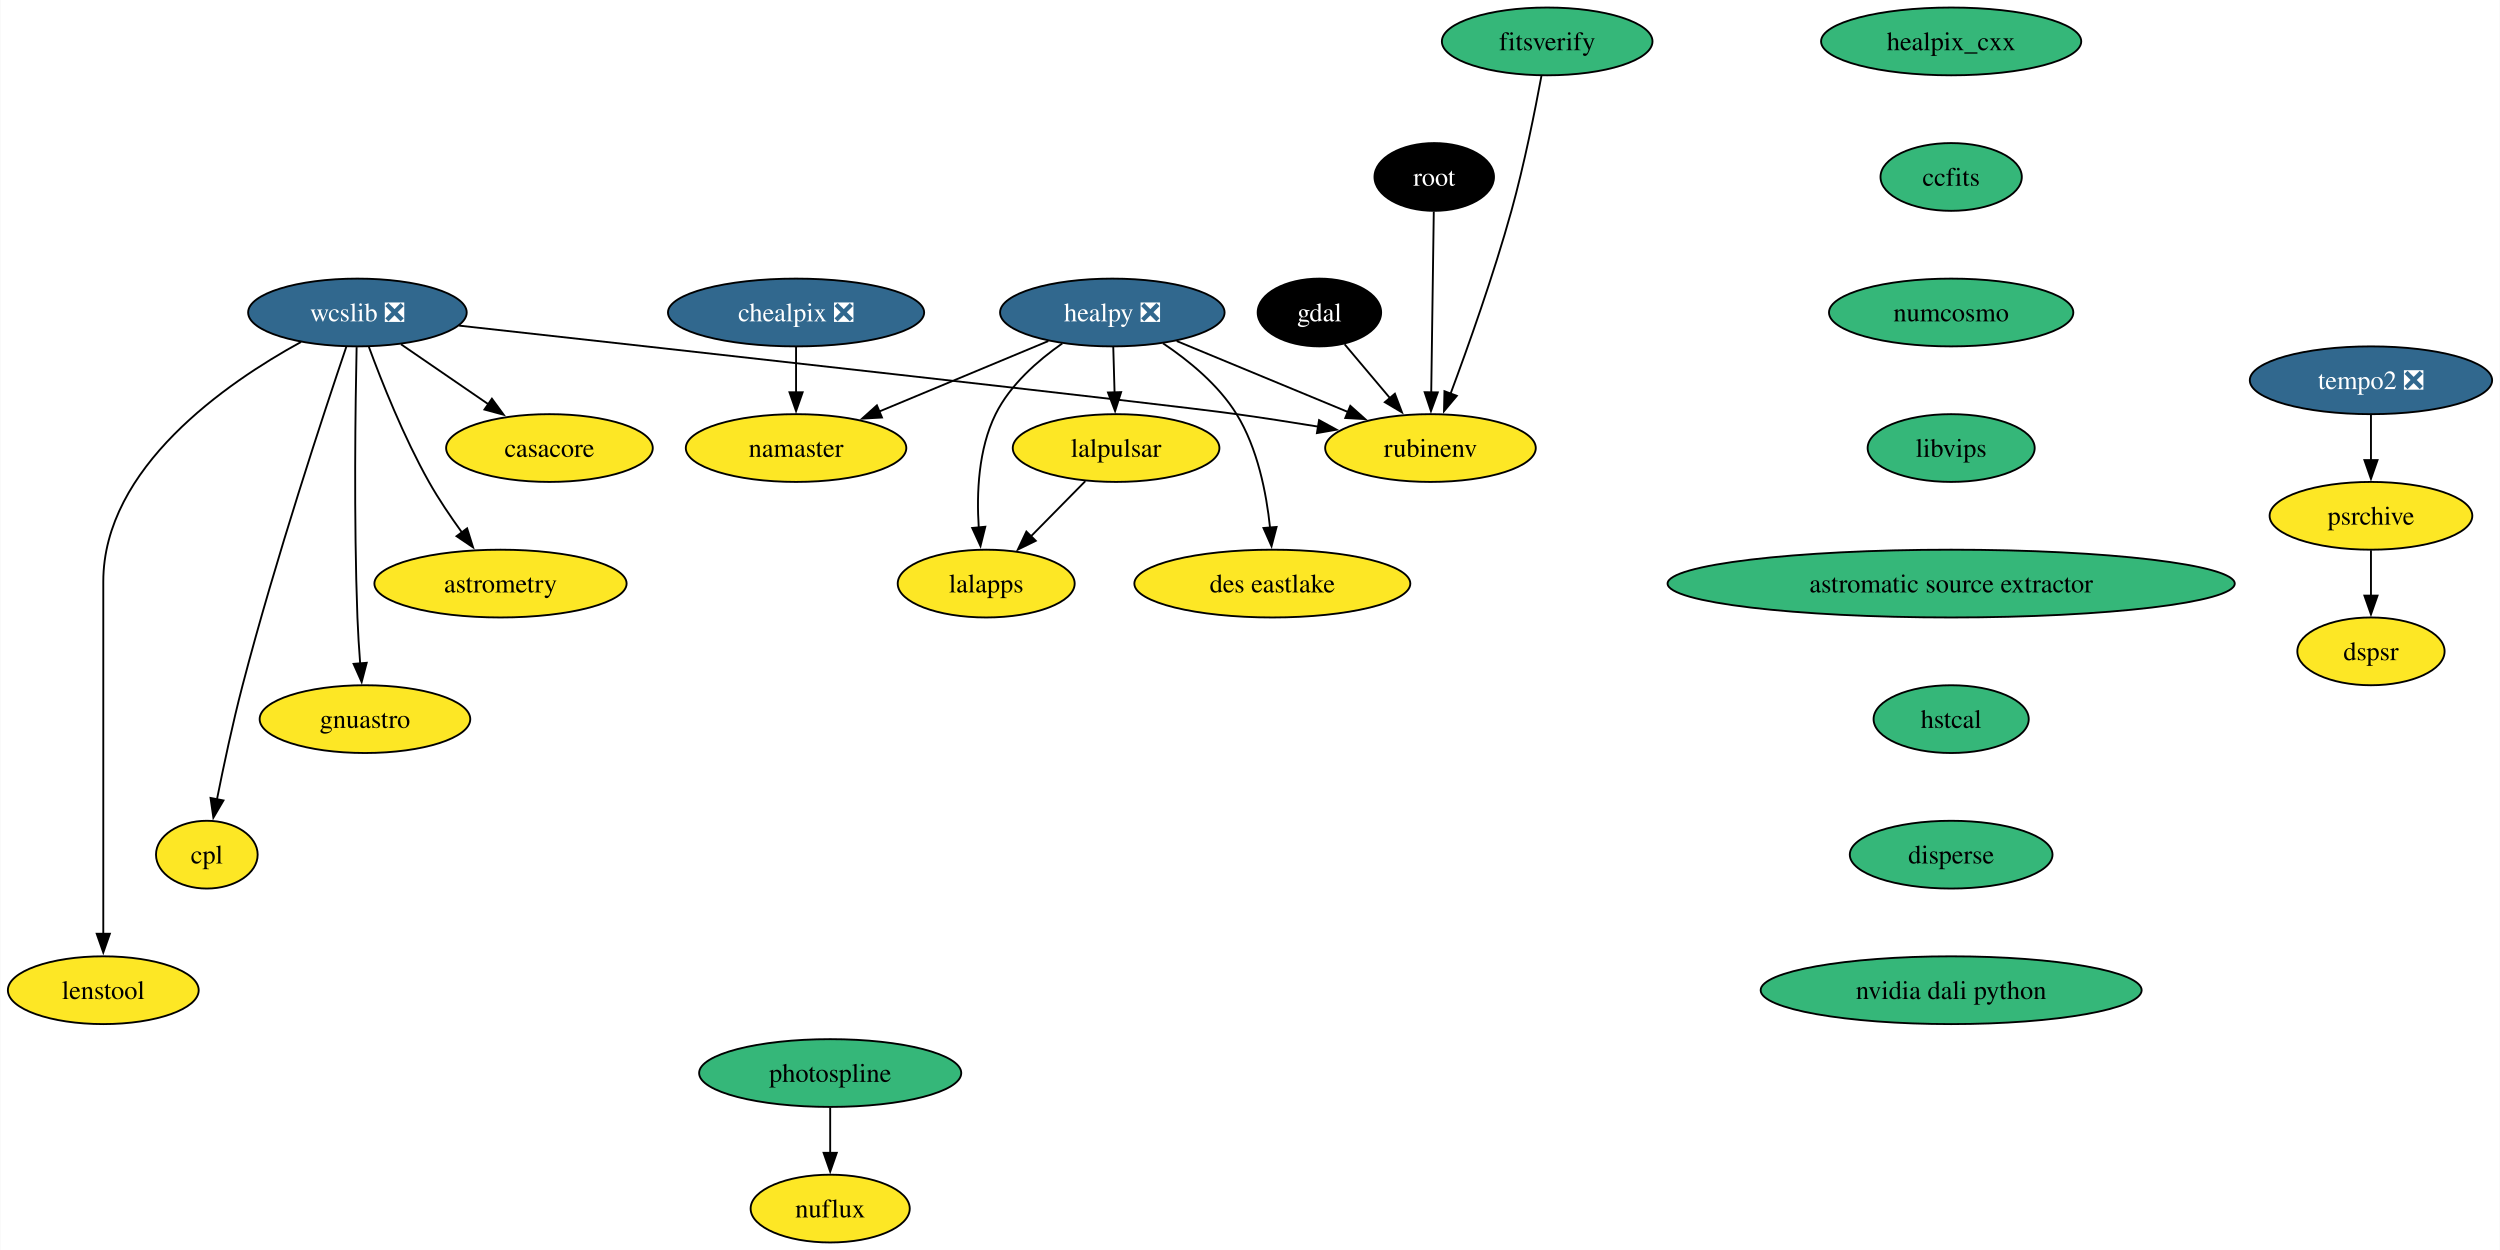
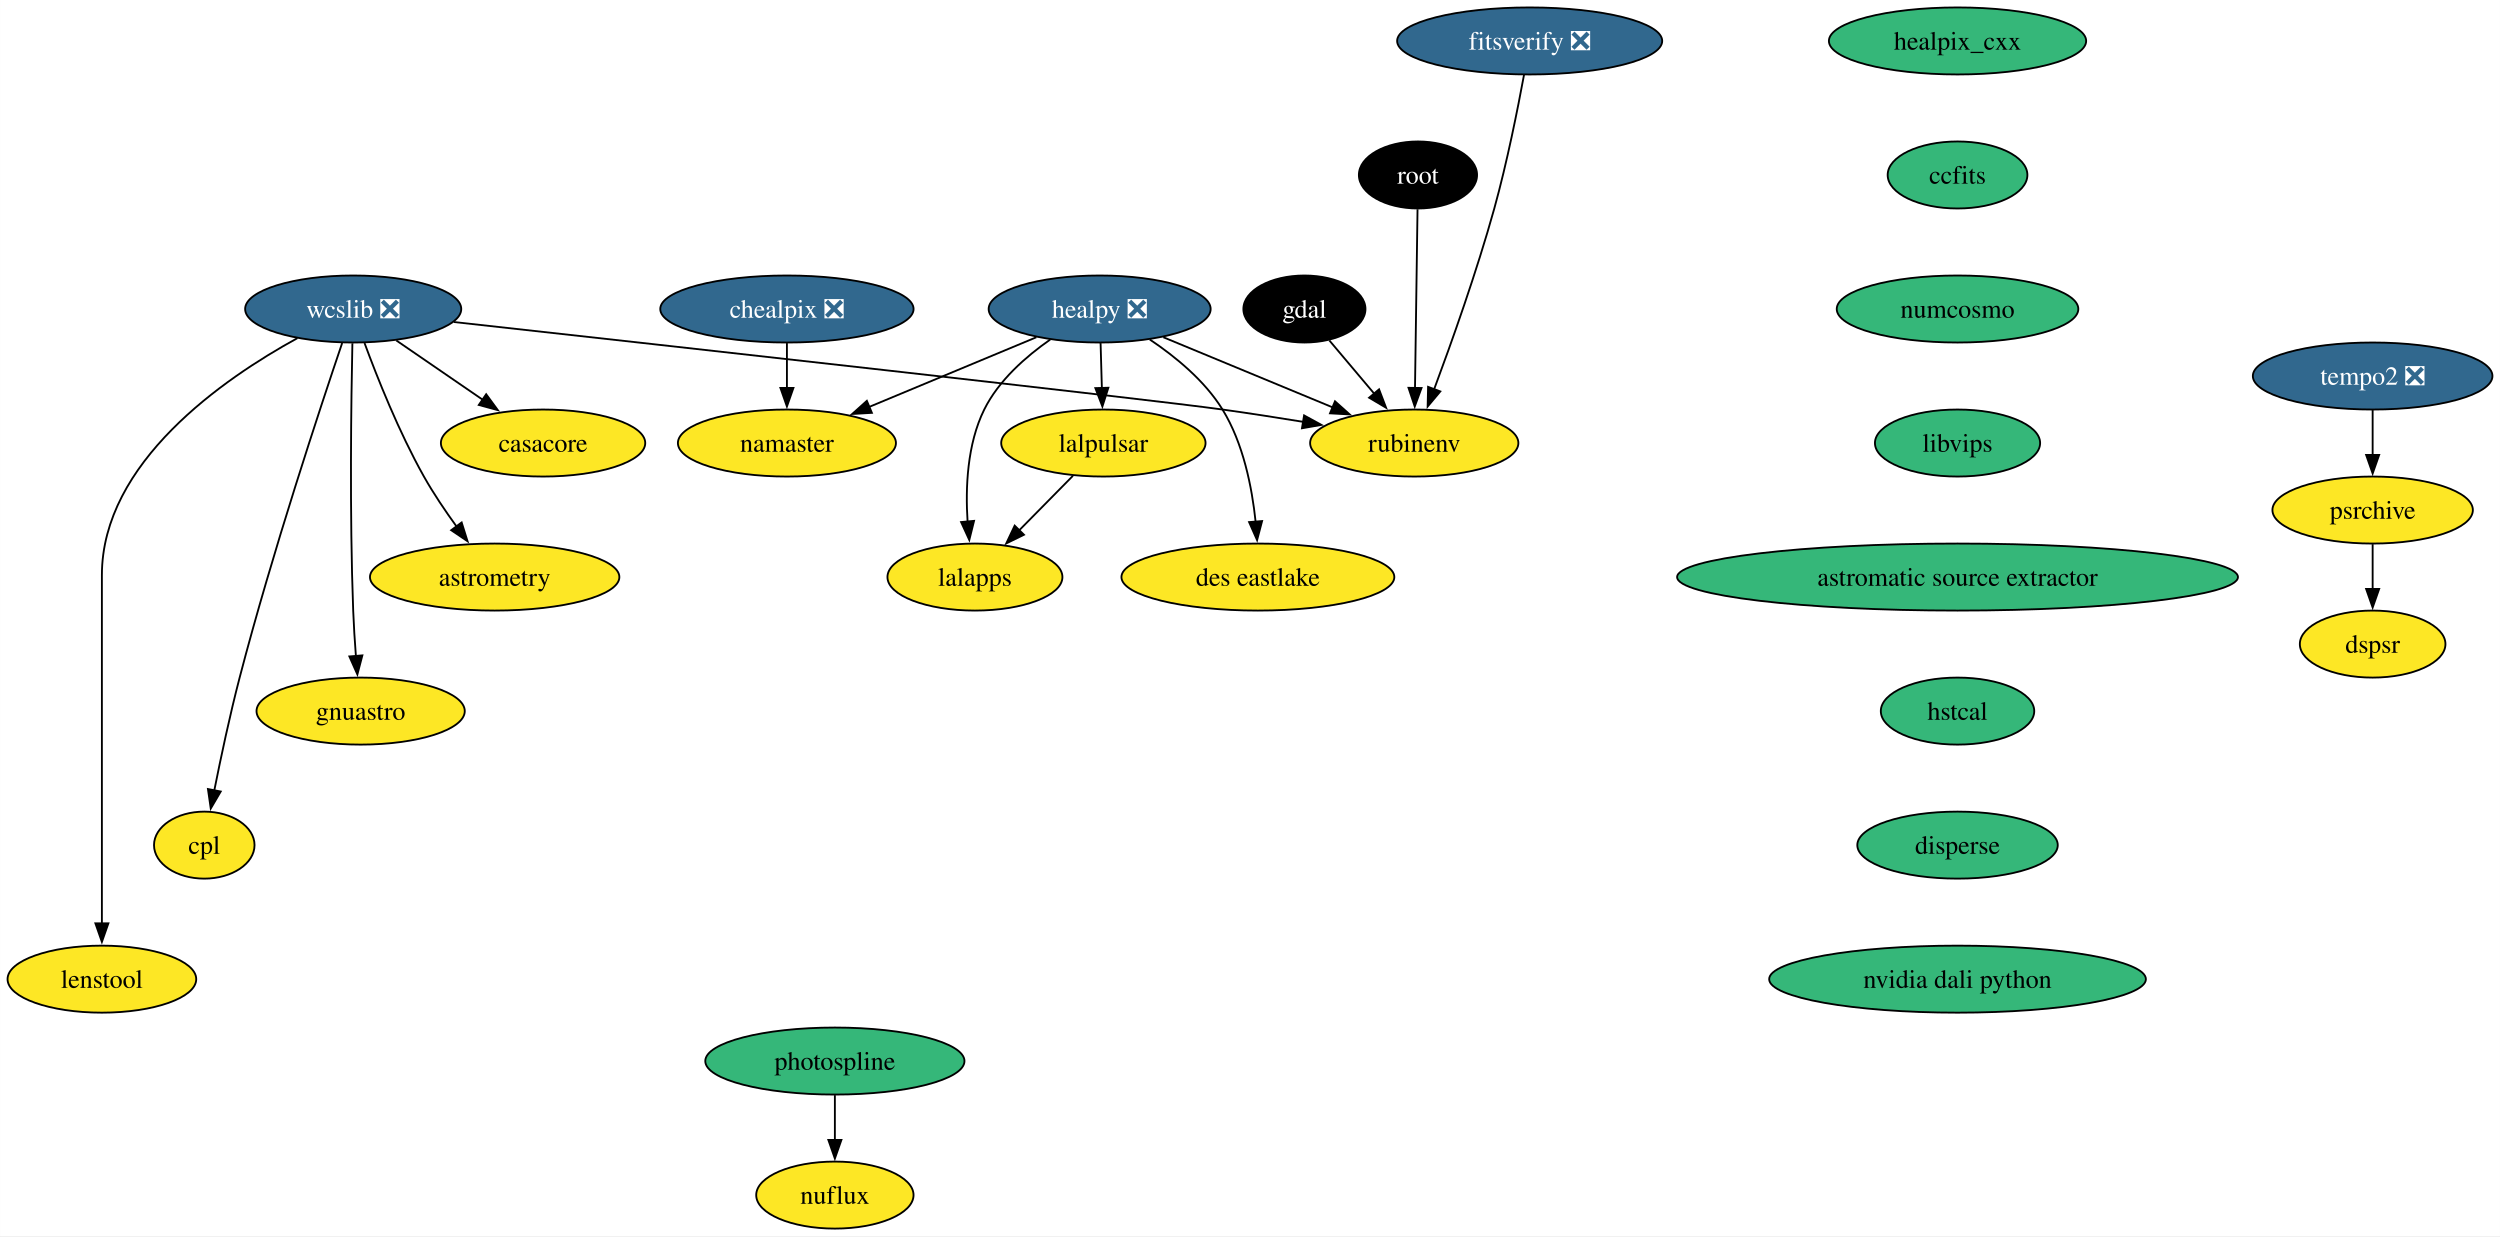
- <svg xmlns="http://www.w3.org/2000/svg" xmlns:xlink="http://www.w3.org/1999/xlink" width="1328pt" height="664pt" viewBox="0.00 0.00 1327.63 664.00">
+ <svg xmlns="http://www.w3.org/2000/svg" xmlns:xlink="http://www.w3.org/1999/xlink" width="1343pt" height="664pt" viewBox="0.00 0.00 1342.89 664.00">
  <g id="graph0" class="graph" transform="scale(1 1) rotate(0) translate(4 660)">
-     <polygon fill="white" stroke="none" points="-4,4 -4,-660 1323.63,-660 1323.63,4 -4,4" />
+     <polygon fill="white" stroke="none" points="-4,4 -4,-660 1338.89,-660 1338.89,4 -4,4" />
    <g id="node1" class="node">
      <g id="a_node1">
        <a xlink:href="https://github.com/conda-forge/casacore-feedstock" xlink:title="casacore">
          <ellipse fill="#fde725" stroke="black" cx="287.68" cy="-422" rx="54.89" ry="18" />
          <text text-anchor="middle" x="287.68" y="-417.32" font-family="Times,serif" font-size="14.00">casacore</text>
        </a>
      </g>
    </g>
    <g id="node2" class="node">
      <g id="a_node2">
        <a xlink:href="https://github.com/conda-forge/gdal-feedstock" xlink:title="gdal">
          <ellipse fill="#000000" stroke="black" cx="696.68" cy="-494" rx="32.79" ry="18" />
          <text text-anchor="middle" x="696.68" y="-489.32" font-family="Times,serif" font-size="14.00" fill="white">gdal</text>
        </a>
      </g>
    </g>
    <g id="node3" class="node">
      <g id="a_node3">
        <a xlink:href="https://github.com/conda-forge/rubinenv-feedstock" xlink:title="rubinenv">
          <ellipse fill="#fde725" stroke="black" cx="755.68" cy="-422" rx="55.94" ry="18" />
          <text text-anchor="middle" x="755.68" y="-417.32" font-family="Times,serif" font-size="14.00">rubinenv</text>
        </a>
      </g>
    </g>
    <g id="edge1" class="edge">
      <path fill="none" stroke="black" d="M710.07,-477.12C717.18,-468.68 726.09,-458.1 734.15,-448.55" />
      <polygon fill="black" stroke="black" points="736.78,-450.86 740.55,-440.95 731.43,-446.35 736.78,-450.86" />
    </g>
    <g id="node4" class="node">
      <g id="a_node4">
        <a xlink:href="https://github.com/conda-forge/healpix_cxx-feedstock" xlink:title="healpix_cxx">
-           <ellipse fill="#35b779" stroke="black" cx="1032.27" cy="-638" rx="69.1" ry="18" />
-           <text text-anchor="middle" x="1032.27" y="-633.33" font-family="Times,serif" font-size="14.00">healpix_cxx</text>
+           <ellipse fill="#35b779" stroke="black" cx="1047.53" cy="-638" rx="69.1" ry="18" />
+           <text text-anchor="middle" x="1047.53" y="-633.33" font-family="Times,serif" font-size="14.00">healpix_cxx</text>
        </a>
      </g>
    </g>
    <g id="node5" class="node">
      <g id="a_node5">
        <a xlink:href="https://github.com/conda-forge/ccfits-feedstock" xlink:title="ccfits">
-           <ellipse fill="#35b779" stroke="black" cx="1032.27" cy="-566" rx="37.53" ry="18" />
-           <text text-anchor="middle" x="1032.27" y="-561.33" font-family="Times,serif" font-size="14.00">ccfits</text>
+           <ellipse fill="#35b779" stroke="black" cx="1047.53" cy="-566" rx="37.53" ry="18" />
+           <text text-anchor="middle" x="1047.53" y="-561.33" font-family="Times,serif" font-size="14.00">ccfits</text>
        </a>
      </g>
    </g>
    <g id="node16" class="node">
      <g id="a_node16">
        <a xlink:href="https://github.com/conda-forge/numcosmo-feedstock" xlink:title="numcosmo">
-           <ellipse fill="#35b779" stroke="black" cx="1032.27" cy="-494" rx="64.89" ry="18" />
-           <text text-anchor="middle" x="1032.27" y="-489.32" font-family="Times,serif" font-size="14.00">numcosmo</text>
+           <ellipse fill="#35b779" stroke="black" cx="1047.53" cy="-494" rx="64.89" ry="18" />
+           <text text-anchor="middle" x="1047.53" y="-489.32" font-family="Times,serif" font-size="14.00">numcosmo</text>
        </a>
      </g>
    </g>
    <g id="node6" class="node">
      <g id="a_node6">
        <a xlink:href="https://github.com/conda-forge/healpy-feedstock/pull/76" xlink:title="healpy ❎">
          <ellipse fill="#31688e" stroke="black" cx="586.68" cy="-494" rx="59.63" ry="18" />
          <text text-anchor="middle" x="586.68" y="-489.32" font-family="Times,serif" font-size="14.00" fill="white">healpy ❎</text>
        </a>
      </g>
    </g>
    <g id="edge3" class="edge">
      <path fill="none" stroke="black" d="M620.88,-478.83C647.14,-467.96 683.58,-452.86 711.96,-441.11" />
      <polygon fill="black" stroke="black" points="713.1,-444.43 721,-437.37 710.42,-437.96 713.1,-444.43" />
    </g>
    <g id="node7" class="node">
      <g id="a_node7">
        <a xlink:href="https://github.com/conda-forge/lalpulsar-feedstock" xlink:title="lalpulsar">
          <ellipse fill="#fde725" stroke="black" cx="588.68" cy="-422" rx="54.89" ry="18" />
          <text text-anchor="middle" x="588.68" y="-417.32" font-family="Times,serif" font-size="14.00">lalpulsar</text>
        </a>
      </g>
    </g>
    <g id="edge4" class="edge">
      <path fill="none" stroke="black" d="M587.18,-475.7C587.38,-468.41 587.63,-459.73 587.87,-451.54" />
      <polygon fill="black" stroke="black" points="591.36,-451.71 588.15,-441.62 584.37,-451.51 591.36,-451.71" />
    </g>
    <g id="node8" class="node">
      <g id="a_node8">
        <a xlink:href="https://github.com/conda-forge/namaster-feedstock" xlink:title="namaster">
          <ellipse fill="#fde725" stroke="black" cx="418.68" cy="-422" rx="58.57" ry="18" />
          <text text-anchor="middle" x="418.68" y="-417.32" font-family="Times,serif" font-size="14.00">namaster</text>
        </a>
      </g>
    </g>
    <g id="edge5" class="edge">
      <path fill="none" stroke="black" d="M552.68,-478.83C526.75,-468.03 490.83,-453.06 462.7,-441.34" />
      <polygon fill="black" stroke="black" points="464.32,-438.22 453.74,-437.61 461.62,-444.68 464.32,-438.22" />
    </g>
    <g id="node9" class="node">
      <g id="a_node9">
        <a xlink:href="https://github.com/conda-forge/lalapps-feedstock" xlink:title="lalapps">
          <ellipse fill="#fde725" stroke="black" cx="519.68" cy="-350" rx="47" ry="18" />
          <text text-anchor="middle" x="519.68" y="-345.32" font-family="Times,serif" font-size="14.00">lalapps</text>
        </a>
      </g>
    </g>
    <g id="edge6" class="edge">
      <path fill="none" stroke="black" d="M560.13,-477.59C547.03,-468.45 532.41,-455.61 524.68,-440 515.49,-421.43 514.54,-397.94 515.73,-379.76" />
      <polygon fill="black" stroke="black" points="519.21,-380.2 516.65,-369.92 512.24,-379.55 519.21,-380.2" />
    </g>
    <g id="node10" class="node">
      <g id="a_node10">
        <a xlink:href="https://github.com/conda-forge/des-eastlake-feedstock" xlink:title="des eastlake">
          <ellipse fill="#fde725" stroke="black" cx="671.68" cy="-350" rx="73.3" ry="18" />
          <text text-anchor="middle" x="671.68" y="-345.32" font-family="Times,serif" font-size="14.00">des eastlake</text>
        </a>
      </g>
    </g>
    <g id="edge7" class="edge">
      <path fill="none" stroke="black" d="M613.6,-477.63C627.34,-468.43 643.12,-455.51 652.68,-440 663.85,-421.88 668.52,-398.19 670.45,-379.8" />
      <polygon fill="black" stroke="black" points="673.94,-380.09 671.25,-369.84 666.96,-379.53 673.94,-380.09" />
    </g>
    <g id="edge8" class="edge">
      <path fill="none" stroke="black" d="M572.33,-404.41C563.7,-395.66 552.95,-384.75 543.42,-375.08" />
      <polygon fill="black" stroke="black" points="546.02,-372.73 536.5,-368.07 541.03,-377.64 546.02,-372.73" />
    </g>
    <g id="node11" class="node">
      <g id="a_node11">
        <a xlink:href="https://github.com/conda-forge/wcslib-feedstock/pull/34" xlink:title="wcslib ❎">
          <ellipse fill="#31688e" stroke="black" cx="185.68" cy="-494" rx="58.05" ry="18" />
          <text text-anchor="middle" x="185.68" y="-489.32" font-family="Times,serif" font-size="14.00" fill="white">wcslib ❎</text>
        </a>
      </g>
    </g>
    <g id="edge9" class="edge">
      <path fill="none" stroke="black" d="M208.83,-477.12C222.52,-467.72 240.08,-455.67 255.15,-445.33" />
      <polygon fill="black" stroke="black" points="257.12,-448.22 263.38,-439.68 253.15,-442.45 257.12,-448.22" />
    </g>
    <g id="edge10" class="edge">
      <path fill="none" stroke="black" d="M239.71,-487.02C353.89,-474.37 612.58,-445.58 652.68,-440 666.78,-438.04 681.91,-435.68 696.13,-433.36" />
      <polygon fill="black" stroke="black" points="696.5,-436.84 705.8,-431.75 695.36,-429.93 696.5,-436.84" />
    </g>
    <g id="node12" class="node">
      <g id="a_node12">
        <a xlink:href="https://github.com/conda-forge/astrometry-feedstock" xlink:title="astrometry">
          <ellipse fill="#fde725" stroke="black" cx="261.68" cy="-350" rx="66.99" ry="18" />
          <text text-anchor="middle" x="261.68" y="-345.32" font-family="Times,serif" font-size="14.00">astrometry</text>
        </a>
      </g>
    </g>
    <g id="edge11" class="edge">
      <path fill="none" stroke="black" d="M191.76,-475.74C198.51,-457.42 210.25,-427.86 223.68,-404 228.79,-394.92 235.14,-385.53 241.17,-377.21" />
      <polygon fill="black" stroke="black" points="243.94,-379.35 247.11,-369.24 238.33,-375.17 243.94,-379.35" />
    </g>
    <g id="node13" class="node">
      <g id="a_node13">
        <a xlink:href="https://github.com/conda-forge/gnuastro-feedstock" xlink:title="gnuastro">
          <ellipse fill="#fde725" stroke="black" cx="189.68" cy="-278" rx="55.94" ry="18" />
          <text text-anchor="middle" x="189.68" y="-273.32" font-family="Times,serif" font-size="14.00">gnuastro</text>
        </a>
      </g>
    </g>
    <g id="edge12" class="edge">
      <path fill="none" stroke="black" d="M185.25,-475.6C184.62,-446.06 183.71,-384.23 185.68,-332 185.98,-324.04 186.53,-315.42 187.14,-307.49" />
      <polygon fill="black" stroke="black" points="190.61,-307.93 187.93,-297.68 183.63,-307.36 190.61,-307.93" />
    </g>
    <g id="node14" class="node">
      <g id="a_node14">
        <a xlink:href="https://github.com/conda-forge/cpl-feedstock" xlink:title="cpl">
          <ellipse fill="#fde725" stroke="black" cx="105.68" cy="-206" rx="27" ry="18" />
          <text text-anchor="middle" x="105.68" y="-201.33" font-family="Times,serif" font-size="14.00">cpl</text>
        </a>
      </g>
    </g>
    <g id="edge13" class="edge">
      <path fill="none" stroke="black" d="M179.77,-475.76C168.21,-441.69 142.22,-363.21 124.68,-296 119.43,-275.88 114.56,-252.92 111.06,-235.36" />
      <polygon fill="black" stroke="black" points="114.52,-234.8 109.16,-225.65 107.65,-236.14 114.52,-234.8" />
    </g>
    <g id="node15" class="node">
      <g id="a_node15">
        <a xlink:href="https://github.com/conda-forge/lenstool-feedstock" xlink:title="lenstool">
          <ellipse fill="#fde725" stroke="black" cx="50.68" cy="-134" rx="50.68" ry="18" />
          <text text-anchor="middle" x="50.68" y="-129.32" font-family="Times,serif" font-size="14.00">lenstool</text>
        </a>
      </g>
    </g>
    <g id="edge14" class="edge">
      <path fill="none" stroke="black" d="M155.72,-478.35C115.95,-456.55 50.68,-411.55 50.68,-351 50.68,-351 50.68,-351 50.68,-277 50.68,-237.74 50.68,-192.38 50.68,-163.69" />
      <polygon fill="black" stroke="black" points="54.18,-164 50.68,-154 47.18,-164 54.18,-164" />
    </g>
    <g id="node17" class="node">
      <g id="a_node17">
        <a xlink:href="https://github.com/conda-forge/libvips-feedstock" xlink:title="libvips">
-           <ellipse fill="#35b779" stroke="black" cx="1032.27" cy="-422" rx="44.37" ry="18" />
-           <text text-anchor="middle" x="1032.27" y="-417.32" font-family="Times,serif" font-size="14.00">libvips</text>
+           <ellipse fill="#35b779" stroke="black" cx="1047.53" cy="-422" rx="44.37" ry="18" />
+           <text text-anchor="middle" x="1047.53" y="-417.32" font-family="Times,serif" font-size="14.00">libvips</text>
        </a>
      </g>
    </g>
    <g id="node22" class="node">
      <g id="a_node22">
        <a xlink:href="https://github.com/conda-forge/astromatic-source-extractor-feedstock" xlink:title="astromatic source extractor">
-           <ellipse fill="#35b779" stroke="black" cx="1032.27" cy="-350" rx="150.64" ry="18" />
-           <text text-anchor="middle" x="1032.27" y="-345.32" font-family="Times,serif" font-size="14.00">astromatic source extractor</text>
+           <ellipse fill="#35b779" stroke="black" cx="1047.53" cy="-350" rx="150.64" ry="18" />
+           <text text-anchor="middle" x="1047.53" y="-345.32" font-family="Times,serif" font-size="14.00">astromatic source extractor</text>
        </a>
      </g>
    </g>
    <g id="node18" class="node">
      <g id="a_node18">
        <a xlink:href="https://github.com/conda-forge/chealpix-feedstock/pull/14" xlink:title="chealpix ❎">
          <ellipse fill="#31688e" stroke="black" cx="418.68" cy="-494" rx="68.04" ry="18" />
          <text text-anchor="middle" x="418.68" y="-489.32" font-family="Times,serif" font-size="14.00" fill="white">chealpix ❎</text>
        </a>
      </g>
    </g>
    <g id="edge17" class="edge">
      <path fill="none" stroke="black" d="M418.68,-475.7C418.68,-468.41 418.68,-459.73 418.68,-451.54" />
      <polygon fill="black" stroke="black" points="422.18,-451.62 418.68,-441.62 415.18,-451.62 422.18,-451.62" />
    </g>
    <g id="node19" class="node">
      <g id="a_node19">
        <a xlink:href="https://github.com/conda-forge/root-feedstock" xlink:title="root">
          <ellipse fill="#000000" stroke="black" cx="757.68" cy="-566" rx="31.74" ry="18" />
          <text text-anchor="middle" x="757.68" y="-561.33" font-family="Times,serif" font-size="14.00" fill="white">root</text>
        </a>
      </g>
    </g>
    <g id="edge18" class="edge">
      <path fill="none" stroke="black" d="M757.44,-547.59C757.1,-523.61 756.49,-480.14 756.08,-451.42" />
      <polygon fill="black" stroke="black" points="759.58,-451.57 755.94,-441.62 752.59,-451.67 759.58,-451.57" />
    </g>
    <g id="node20" class="node">
      <g id="a_node20">
        <a xlink:href="https://github.com/conda-forge/photospline-feedstock" xlink:title="photospline">
-           <ellipse fill="#35b779" stroke="black" cx="436.81" cy="-90" rx="69.62" ry="18" />
-           <text text-anchor="middle" x="436.81" y="-85.33" font-family="Times,serif" font-size="14.00">photospline</text>
+           <ellipse fill="#35b779" stroke="black" cx="444.44" cy="-90" rx="69.62" ry="18" />
+           <text text-anchor="middle" x="444.44" y="-85.33" font-family="Times,serif" font-size="14.00">photospline</text>
        </a>
      </g>
    </g>
    <g id="node21" class="node">
      <g id="a_node21">
        <a xlink:href="https://github.com/conda-forge/nuflux-feedstock" xlink:title="nuflux">
-           <ellipse fill="#fde725" stroke="black" cx="436.81" cy="-18" rx="42.26" ry="18" />
-           <text text-anchor="middle" x="436.81" y="-13.32" font-family="Times,serif" font-size="14.00">nuflux</text>
+           <ellipse fill="#fde725" stroke="black" cx="444.44" cy="-18" rx="42.26" ry="18" />
+           <text text-anchor="middle" x="444.44" y="-13.32" font-family="Times,serif" font-size="14.00">nuflux</text>
        </a>
      </g>
    </g>
    <g id="edge19" class="edge">
-       <path fill="none" stroke="black" d="M436.81,-71.7C436.81,-64.41 436.81,-55.73 436.81,-47.54" />
-       <polygon fill="black" stroke="black" points="440.31,-47.62 436.81,-37.62 433.31,-47.62 440.31,-47.62" />
+       <path fill="none" stroke="black" d="M444.44,-71.7C444.44,-64.41 444.44,-55.73 444.44,-47.54" />
+       <polygon fill="black" stroke="black" points="447.94,-47.62 444.44,-37.62 440.94,-47.62 447.94,-47.62" />
    </g>
    <g id="node23" class="node">
      <g id="a_node23">
        <a xlink:href="https://github.com/conda-forge/hstcal-feedstock" xlink:title="hstcal">
-           <ellipse fill="#35b779" stroke="black" cx="1032.27" cy="-278" rx="41.21" ry="18" />
-           <text text-anchor="middle" x="1032.27" y="-273.32" font-family="Times,serif" font-size="14.00">hstcal</text>
+           <ellipse fill="#35b779" stroke="black" cx="1047.53" cy="-278" rx="41.21" ry="18" />
+           <text text-anchor="middle" x="1047.53" y="-273.32" font-family="Times,serif" font-size="14.00">hstcal</text>
        </a>
      </g>
    </g>
    <g id="node27" class="node">
      <g id="a_node27">
        <a xlink:href="https://github.com/conda-forge/disperse-feedstock" xlink:title="disperse">
-           <ellipse fill="#35b779" stroke="black" cx="1032.27" cy="-206" rx="53.84" ry="18" />
-           <text text-anchor="middle" x="1032.27" y="-201.33" font-family="Times,serif" font-size="14.00">disperse</text>
+           <ellipse fill="#35b779" stroke="black" cx="1047.53" cy="-206" rx="53.84" ry="18" />
+           <text text-anchor="middle" x="1047.53" y="-201.33" font-family="Times,serif" font-size="14.00">disperse</text>
        </a>
      </g>
    </g>
    <g id="node24" class="node">
      <g id="a_node24">
        <a xlink:href="https://github.com/conda-forge/tempo2-feedstock/pull/38" xlink:title="tempo2 ❎">
-           <ellipse fill="#31688e" stroke="black" cx="1255.27" cy="-458" rx="64.36" ry="18" />
-           <text text-anchor="middle" x="1255.27" y="-453.32" font-family="Times,serif" font-size="14.00" fill="white">tempo2 ❎</text>
+           <ellipse fill="#31688e" stroke="black" cx="1270.53" cy="-458" rx="64.36" ry="18" />
+           <text text-anchor="middle" x="1270.53" y="-453.32" font-family="Times,serif" font-size="14.00" fill="white">tempo2 ❎</text>
        </a>
      </g>
    </g>
    <g id="node25" class="node">
      <g id="a_node25">
        <a xlink:href="https://github.com/conda-forge/psrchive-feedstock" xlink:title="psrchive">
-           <ellipse fill="#fde725" stroke="black" cx="1255.27" cy="-386" rx="53.84" ry="18" />
-           <text text-anchor="middle" x="1255.27" y="-381.32" font-family="Times,serif" font-size="14.00">psrchive</text>
+           <ellipse fill="#fde725" stroke="black" cx="1270.53" cy="-386" rx="53.84" ry="18" />
+           <text text-anchor="middle" x="1270.53" y="-381.32" font-family="Times,serif" font-size="14.00">psrchive</text>
        </a>
      </g>
    </g>
    <g id="edge22" class="edge">
-       <path fill="none" stroke="black" d="M1255.27,-439.7C1255.27,-432.41 1255.27,-423.73 1255.27,-415.54" />
-       <polygon fill="black" stroke="black" points="1258.77,-415.62 1255.27,-405.62 1251.77,-415.62 1258.77,-415.62" />
+       <path fill="none" stroke="black" d="M1270.53,-439.7C1270.53,-432.41 1270.53,-423.73 1270.53,-415.54" />
+       <polygon fill="black" stroke="black" points="1274.03,-415.62 1270.53,-405.62 1267.03,-415.62 1274.03,-415.62" />
    </g>
    <g id="node26" class="node">
      <g id="a_node26">
        <a xlink:href="https://github.com/conda-forge/dspsr-feedstock" xlink:title="dspsr">
-           <ellipse fill="#fde725" stroke="black" cx="1255.27" cy="-314" rx="39.11" ry="18" />
-           <text text-anchor="middle" x="1255.27" y="-309.32" font-family="Times,serif" font-size="14.00">dspsr</text>
+           <ellipse fill="#fde725" stroke="black" cx="1270.53" cy="-314" rx="39.11" ry="18" />
+           <text text-anchor="middle" x="1270.53" y="-309.32" font-family="Times,serif" font-size="14.00">dspsr</text>
        </a>
      </g>
    </g>
    <g id="edge23" class="edge">
-       <path fill="none" stroke="black" d="M1255.27,-367.7C1255.27,-360.41 1255.27,-351.73 1255.27,-343.54" />
-       <polygon fill="black" stroke="black" points="1258.77,-343.62 1255.27,-333.62 1251.77,-343.62 1258.77,-343.62" />
+       <path fill="none" stroke="black" d="M1270.53,-367.7C1270.53,-360.41 1270.53,-351.73 1270.53,-343.54" />
+       <polygon fill="black" stroke="black" points="1274.03,-343.62 1270.53,-333.62 1267.03,-343.62 1274.03,-343.62" />
    </g>
    <g id="node29" class="node">
      <g id="a_node29">
        <a xlink:href="https://github.com/conda-forge/nvidia-dali-python-feedstock" xlink:title="nvidia dali python">
-           <ellipse fill="#35b779" stroke="black" cx="1032.27" cy="-134" rx="101.19" ry="18" />
-           <text text-anchor="middle" x="1032.27" y="-129.32" font-family="Times,serif" font-size="14.00">nvidia dali python</text>
+           <ellipse fill="#35b779" stroke="black" cx="1047.53" cy="-134" rx="101.19" ry="18" />
+           <text text-anchor="middle" x="1047.53" y="-129.32" font-family="Times,serif" font-size="14.00">nvidia dali python</text>
        </a>
      </g>
    </g>
    <g id="node28" class="node">
      <g id="a_node28">
-         <a xlink:href="https://github.com/conda-forge/fitsverify-feedstock" xlink:title="fitsverify">
-           <ellipse fill="#35b779" stroke="black" cx="817.68" cy="-638" rx="55.94" ry="18" />
-           <text text-anchor="middle" x="817.68" y="-633.33" font-family="Times,serif" font-size="14.00">fitsverify</text>
+         <a xlink:href="https://github.com/conda-forge/fitsverify-feedstock/pull/17" xlink:title="fitsverify ❎">
+           <ellipse fill="#31688e" stroke="black" cx="817.68" cy="-638" rx="71.2" ry="18" />
+           <text text-anchor="middle" x="817.68" y="-633.33" font-family="Times,serif" font-size="14.00" fill="white">fitsverify ❎</text>
        </a>
      </g>
    </g>
    <g id="edge25" class="edge">
      <path fill="none" stroke="black" d="M814.65,-619.79C811.32,-601.75 805.53,-572.66 798.68,-548 789.26,-514.06 775.68,-475.88 766.31,-450.75" />
      <polygon fill="black" stroke="black" points="769.67,-449.73 762.87,-441.6 763.11,-452.19 769.67,-449.73" />
    </g>
  </g>
</svg>
